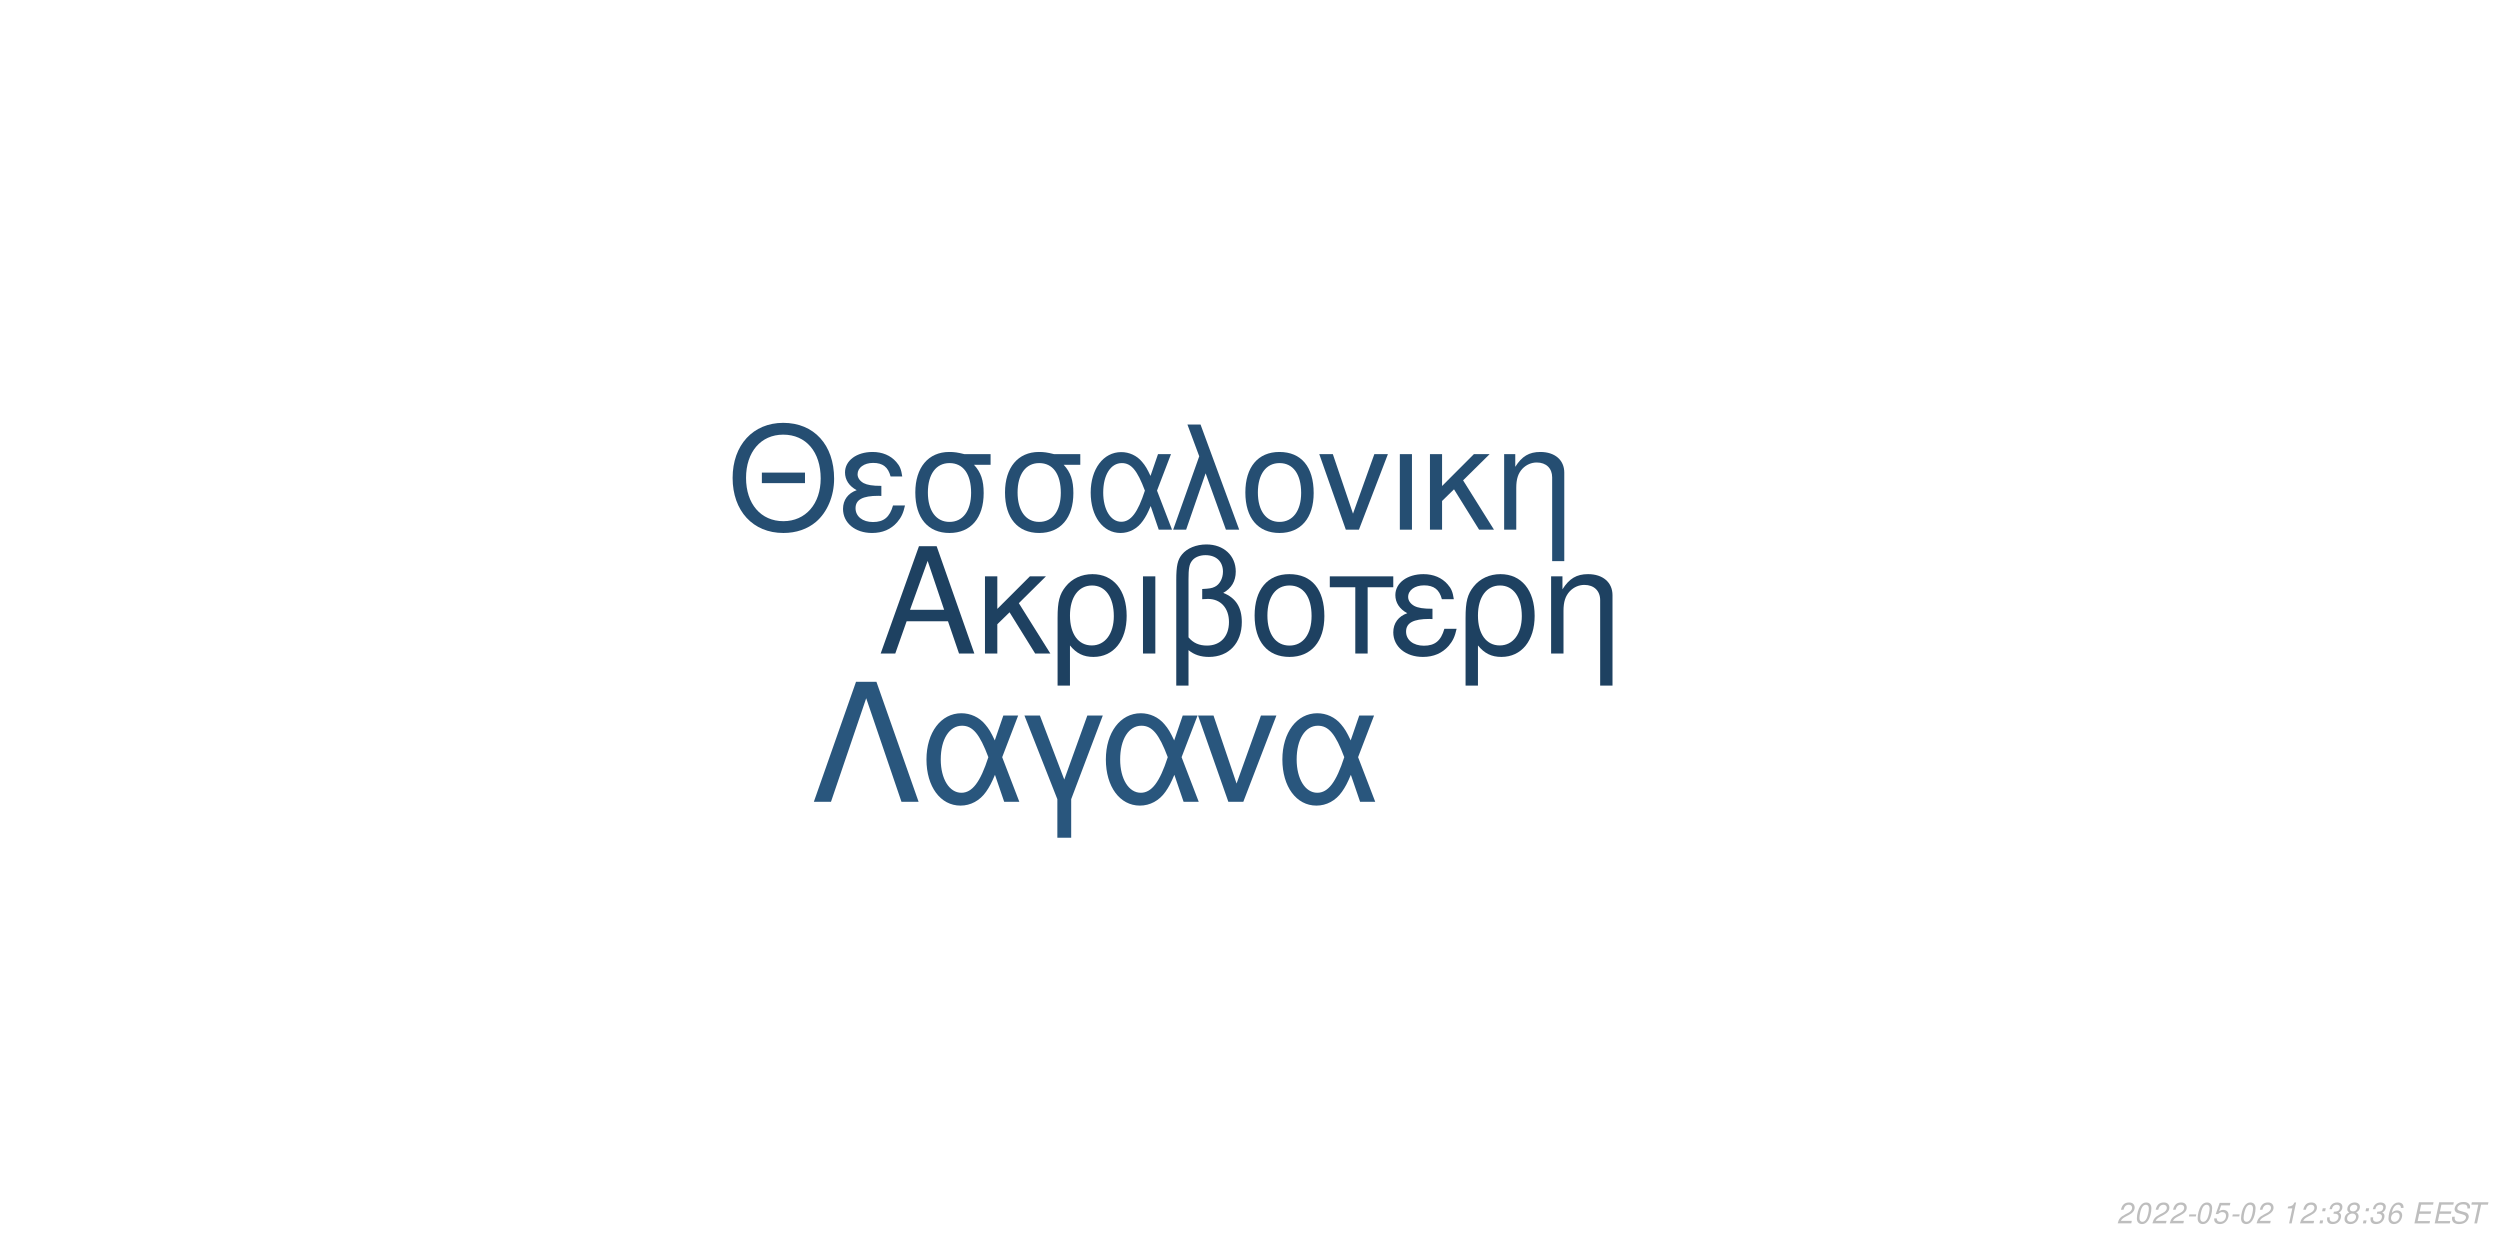
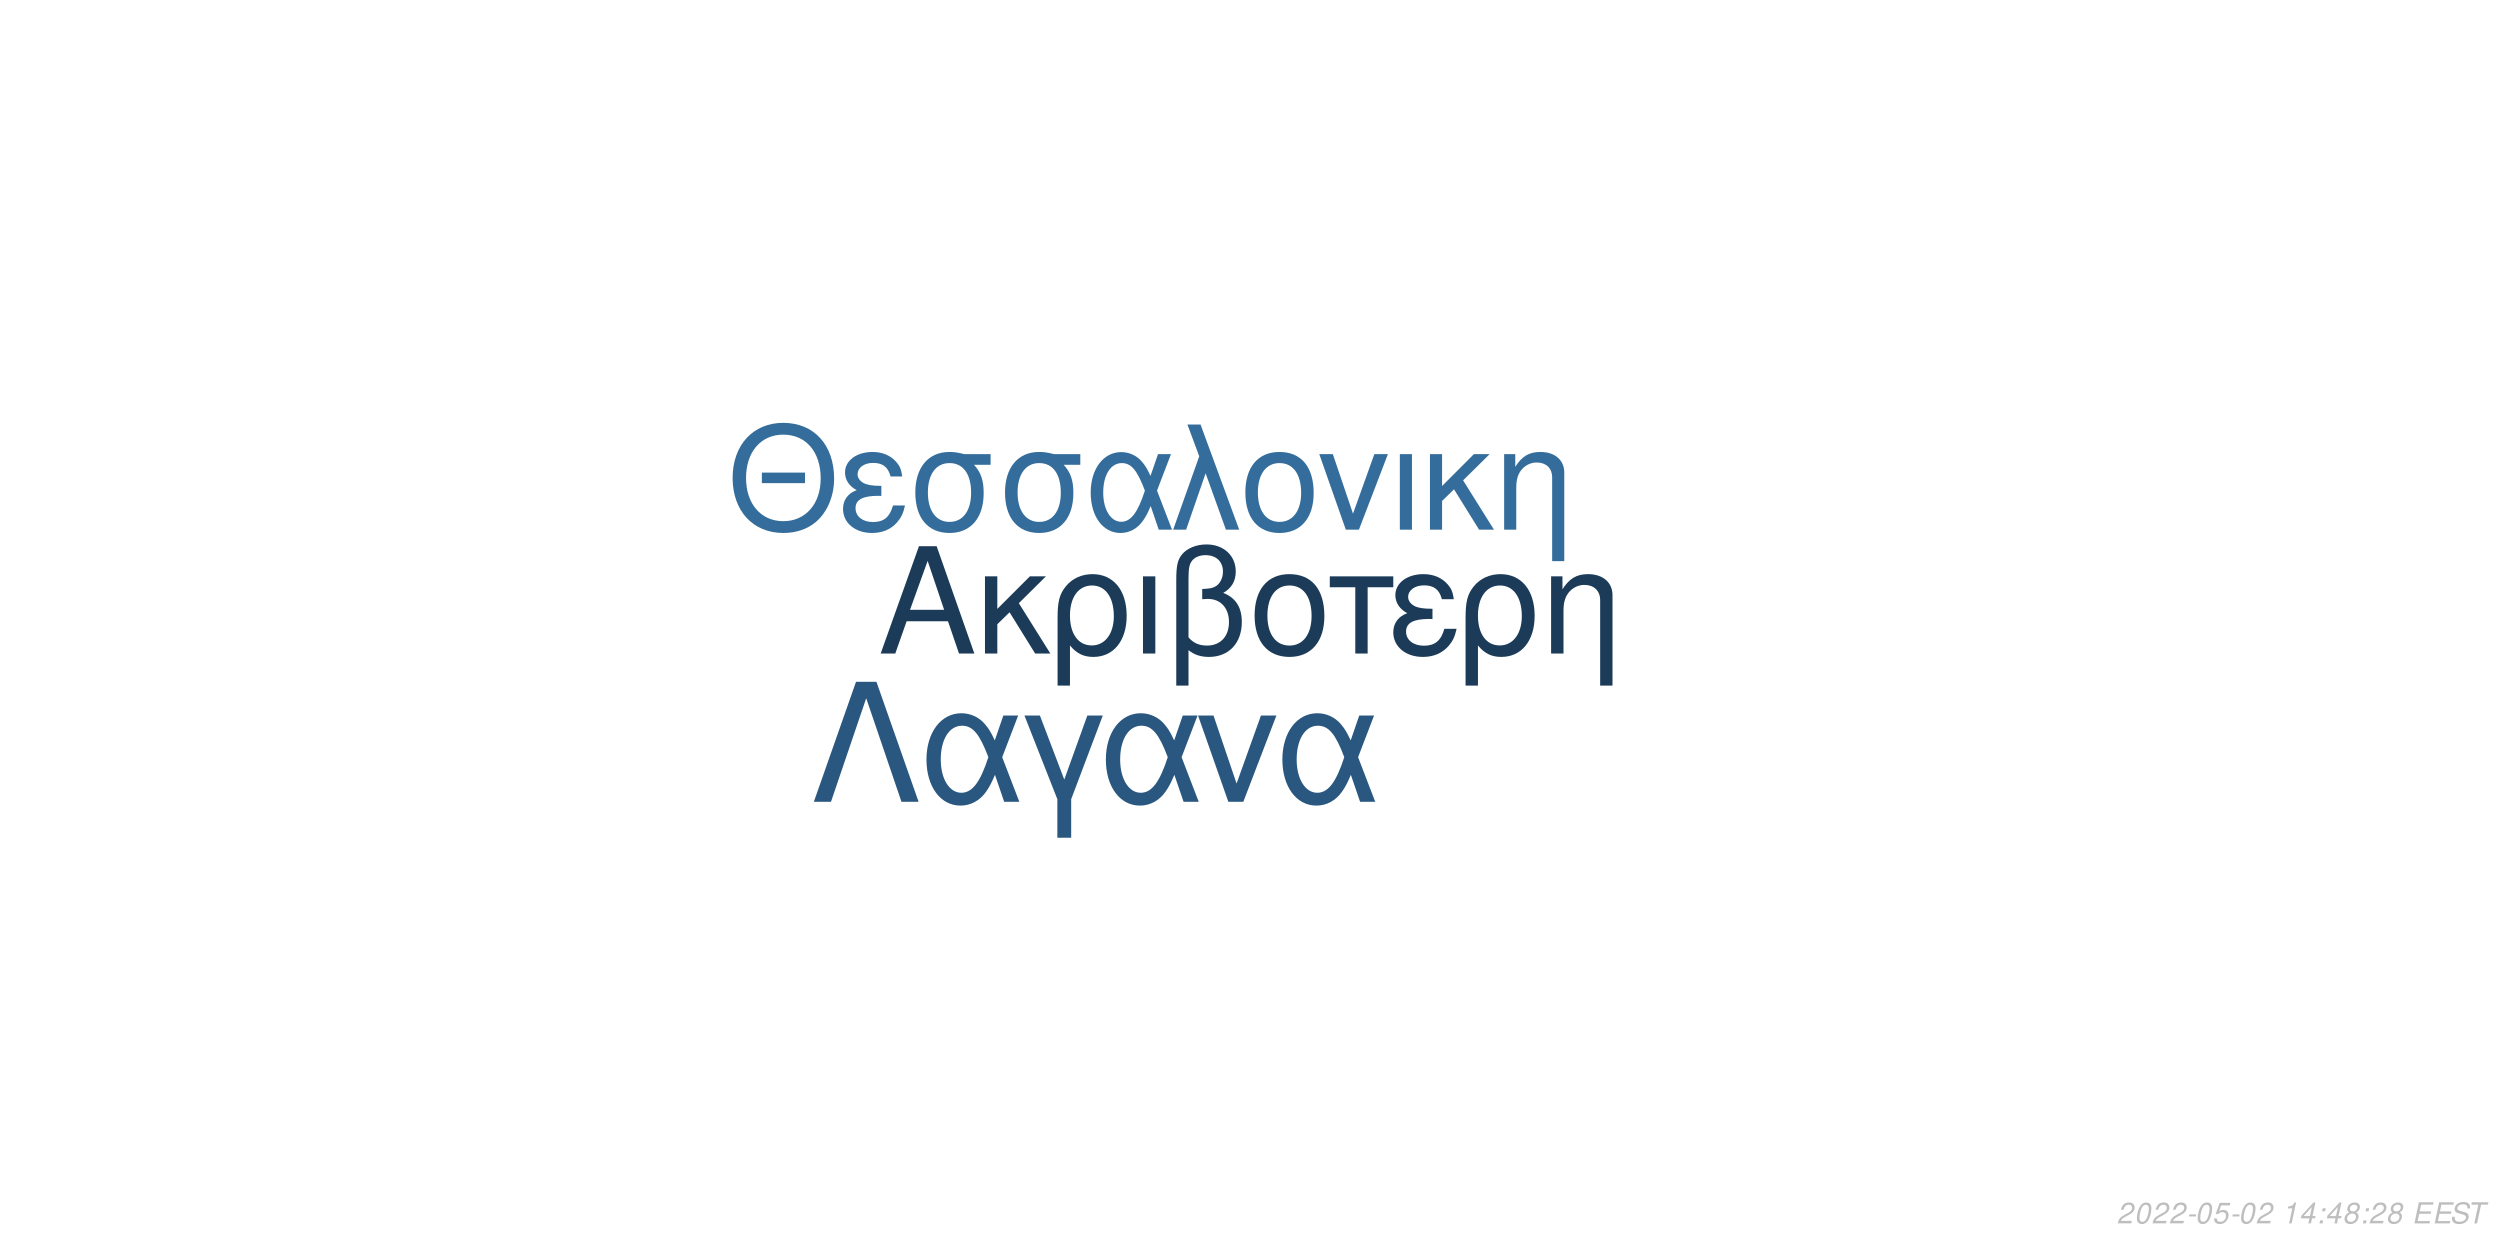
<svg xmlns="http://www.w3.org/2000/svg" xmlns:xlink="http://www.w3.org/1999/xlink" width="864pt" height="432pt" viewBox="0 0 864 432" version="1.1">
  <defs>
    <g>
      <symbol overflow="visible" id="glyph0-0">
        <path style="stroke:none;" d="" />
      </symbol>
      <symbol overflow="visible" id="glyph0-1">
        <path style="stroke:none;" d="M 24.125 -11.141 L 27.938 0 L 33.234 0 L 20.203 -37.094 L 14.094 -37.094 L 0.859 0 L 5.906 0 L 9.828 -11.141 Z M 22.797 -15.109 L 11 -15.109 L 17.094 -32.016 Z M 22.797 -15.109 " />
      </symbol>
      <symbol overflow="visible" id="glyph0-2">
        <path style="stroke:none;" d="M 7.172 -15.422 L 7.172 -26.672 L 2.906 -26.672 L 2.906 0 L 7.172 0 L 7.172 -10.125 L 11.406 -14.25 L 20.25 0 L 25.5 0 L 14.609 -17.406 L 23.969 -26.672 L 18.422 -26.672 Z M 7.172 -15.422 " />
      </symbol>
      <symbol overflow="visible" id="glyph0-3">
        <path style="stroke:none;" d="M 3 11.094 L 7.281 11.094 L 7.281 -2.797 C 9.516 -0.047 11.953 1.172 15.375 1.172 C 22.344 1.172 26.875 -4.422 26.875 -13.031 C 26.875 -21.891 22.297 -27.438 15.062 -27.438 C 11.297 -27.438 7.984 -25.906 5.797 -23.156 C 3.672 -20.516 3 -17.969 3 -12.359 Z M 14.906 -23.516 C 19.547 -23.516 22.438 -19.438 22.438 -12.922 C 22.438 -6.812 19.391 -2.797 14.812 -2.797 C 10.172 -2.797 7.281 -6.766 7.281 -13.125 C 7.281 -19.484 10.234 -23.516 14.906 -23.516 Z M 14.906 -23.516 " />
      </symbol>
      <symbol overflow="visible" id="glyph0-4">
        <path style="stroke:none;" d="M 3.516 0 L 7.781 0 L 7.781 -26.672 L 3.516 -26.672 Z M 3.516 0 " />
      </symbol>
      <symbol overflow="visible" id="glyph0-5">
        <path style="stroke:none;" d="M 4.016 11.094 L 8.25 11.094 L 8.25 -1.172 C 10.172 0.406 12.422 1.172 15.312 1.172 C 22.188 1.172 26.672 -3.609 26.672 -10.891 C 26.672 -15.984 24.578 -19.234 20.25 -20.969 C 23.109 -22.547 24.578 -25.031 24.578 -28.344 C 24.578 -33.844 20.406 -37.703 14.453 -37.703 C 10.938 -37.703 7.734 -36.391 6 -34.25 C 4.484 -32.422 4.016 -30.328 4.016 -25.391 Z M 8.25 -25.656 C 8.25 -29.359 8.5 -30.844 9.469 -32.062 C 10.375 -33.281 12.156 -34 14.094 -34 C 17.812 -34 20.156 -31.812 20.156 -28.297 C 20.156 -25.953 18.984 -23.812 17.297 -23.047 C 16.281 -22.547 15.469 -22.438 12.984 -22.297 L 12.984 -18.781 C 13.734 -18.828 14.344 -18.875 14.969 -18.875 C 19.344 -18.875 22.234 -15.719 22.234 -10.891 C 22.234 -5.906 19.281 -2.75 14.656 -2.75 C 11.953 -2.75 9.922 -3.609 8.25 -5.594 Z M 8.25 -25.656 " />
      </symbol>
      <symbol overflow="visible" id="glyph0-6">
        <path style="stroke:none;" d="M 14.094 -27.438 C 6.562 -27.438 2.094 -22.094 2.094 -13.125 C 2.094 -4.125 6.562 1.172 14.141 1.172 C 21.672 1.172 26.203 -4.172 26.203 -12.922 C 26.203 -22.188 21.828 -27.438 14.094 -27.438 Z M 14.141 -23.516 C 18.938 -23.516 21.781 -19.594 21.781 -12.984 C 21.781 -6.672 18.828 -2.75 14.141 -2.75 C 9.422 -2.75 6.516 -6.672 6.516 -13.125 C 6.516 -19.594 9.422 -23.516 14.141 -23.516 Z M 14.141 -23.516 " />
      </symbol>
      <symbol overflow="visible" id="glyph0-7">
        <path style="stroke:none;" d="M 7.891 0 L 12.156 0 L 12.156 -22.906 L 21.016 -22.906 L 21.016 -26.672 L -0.922 -26.672 L -0.922 -22.906 L 7.891 -22.906 Z M 7.891 0 " />
      </symbol>
      <symbol overflow="visible" id="glyph0-8">
        <path style="stroke:none;" d="M 14.562 -15.469 C 11.344 -15.469 9.562 -15.781 8.297 -16.438 C 6.922 -17.203 6.156 -18.328 6.156 -19.547 C 6.156 -21.891 8.453 -23.562 11.656 -23.562 C 15.062 -23.562 16.953 -22.094 17.812 -18.781 L 21.938 -18.781 C 21.578 -21.266 21.062 -22.5 19.797 -23.922 C 17.812 -26.203 14.906 -27.438 11.453 -27.438 C 5.797 -27.438 1.734 -24.375 1.734 -20.203 C 1.734 -17.609 3.156 -15.375 5.859 -13.938 C 2.797 -12.875 1.016 -10.484 1.016 -7.328 C 1.016 -2.391 5.297 1.172 11.25 1.172 C 14.969 1.172 17.906 -0.109 20.156 -2.641 C 21.578 -4.328 22.297 -5.797 22.906 -8.547 L 18.672 -8.547 C 17.5 -4.422 15.422 -2.703 11.609 -2.703 C 7.938 -2.703 5.438 -4.688 5.438 -7.578 C 5.438 -10.578 7.938 -11.953 13.484 -11.953 C 13.641 -11.953 14.094 -11.953 14.562 -11.906 Z M 14.562 -15.469 " />
      </symbol>
      <symbol overflow="visible" id="glyph0-9">
        <path style="stroke:none;" d="M 3.562 -26.672 L 3.562 0 L 7.844 0 L 7.844 -14.703 C 7.844 -17.906 8.5 -19.891 10.031 -21.531 C 11.406 -22.953 13.188 -23.719 15.062 -23.719 C 18.375 -23.719 20.516 -21.672 20.516 -18.469 L 20.516 11.094 L 24.781 11.094 L 24.781 -20.156 C 24.781 -24.578 21.469 -27.438 16.328 -27.438 C 12.359 -27.438 9.828 -25.906 7.484 -22.188 L 7.484 -26.672 Z M 3.562 -26.672 " />
      </symbol>
      <symbol overflow="visible" id="glyph1-0">
        <path style="stroke:none;" d="" />
      </symbol>
      <symbol overflow="visible" id="glyph1-1">
        <path style="stroke:none;" d="M 26.859 -19.734 L 11.953 -19.734 L 11.953 -16.094 L 26.859 -16.094 Z M 19.328 -36.922 C 8.922 -36.922 1.844 -29.25 1.844 -17.891 C 1.844 -6.484 8.875 1.141 19.391 1.141 C 23.812 1.141 27.703 -0.203 30.641 -2.688 C 34.578 -6.031 36.922 -11.656 36.922 -17.594 C 36.922 -29.297 30 -36.922 19.328 -36.922 Z M 19.328 -32.844 C 27.203 -32.844 32.281 -26.906 32.281 -17.688 C 32.281 -8.922 27.062 -2.938 19.391 -2.938 C 11.609 -2.938 6.484 -8.922 6.484 -17.891 C 6.484 -26.859 11.609 -32.844 19.328 -32.844 Z M 19.328 -32.844 " />
      </symbol>
      <symbol overflow="visible" id="glyph1-2">
        <path style="stroke:none;" d="M 14.25 -15.141 C 11.109 -15.141 9.375 -15.453 8.125 -16.094 C 6.781 -16.844 6.031 -17.938 6.031 -19.141 C 6.031 -21.422 8.266 -23.078 11.406 -23.078 C 14.75 -23.078 16.594 -21.625 17.438 -18.391 L 21.469 -18.391 C 21.125 -20.828 20.625 -22.031 19.391 -23.422 C 17.438 -25.656 14.594 -26.859 11.219 -26.859 C 5.688 -26.859 1.688 -23.875 1.688 -19.781 C 1.688 -17.234 3.094 -15.047 5.734 -13.656 C 2.734 -12.609 1 -10.266 1 -7.172 C 1 -2.344 5.188 1.141 11.016 1.141 C 14.656 1.141 17.547 -0.094 19.734 -2.594 C 21.125 -4.234 21.828 -5.688 22.422 -8.375 L 18.281 -8.375 C 17.141 -4.328 15.094 -2.641 11.359 -2.641 C 7.766 -2.641 5.328 -4.578 5.328 -7.422 C 5.328 -10.359 7.766 -11.703 13.203 -11.703 C 13.359 -11.703 13.797 -11.703 14.25 -11.656 Z M 14.25 -15.141 " />
      </symbol>
      <symbol overflow="visible" id="glyph1-3">
        <path style="stroke:none;" d="M 29 -26.109 L 19.938 -26.109 C 17.594 -26.703 16.438 -26.859 14.703 -26.859 C 7.469 -26.859 2.984 -21.469 2.984 -12.859 C 2.984 -4.031 7.375 1.141 14.797 1.141 C 22.172 1.141 26.609 -4.078 26.609 -12.656 C 26.609 -17.047 25.656 -19.828 23.266 -22.422 L 29 -22.422 Z M 14.797 -23.016 C 19.531 -23.016 22.266 -19.234 22.266 -12.75 C 22.266 -6.531 19.438 -2.688 14.797 -2.688 C 10.172 -2.688 7.328 -6.531 7.328 -12.859 C 7.328 -19.188 10.172 -23.016 14.797 -23.016 Z M 14.797 -23.016 " />
      </symbol>
      <symbol overflow="visible" id="glyph1-4">
        <path style="stroke:none;" d="M 29.344 -26.109 L 24.859 -26.109 L 22.266 -18.578 C 21.125 -21.031 20.484 -22.125 19.328 -23.469 C 17.547 -25.609 14.906 -26.812 12.156 -26.812 C 5.984 -26.812 1.594 -20.984 1.594 -12.812 C 1.594 -4.578 5.828 1.141 11.906 1.141 C 14.953 1.141 17.734 -0.344 19.625 -3.047 C 20.672 -4.531 21.281 -5.688 22.328 -8.172 L 25.109 0 L 29.703 0 L 24.516 -13.5 Z M 20.328 -13.5 C 17.891 -5.922 15.453 -2.734 12.156 -2.734 C 8.516 -2.734 5.922 -6.922 5.922 -12.812 C 5.922 -18.938 8.516 -23.016 12.359 -23.016 C 15.594 -23.016 17.688 -20.531 20.328 -13.5 Z M 20.328 -13.5 " />
      </symbol>
      <symbol overflow="visible" id="glyph1-5">
        <path style="stroke:none;" d="M 1.094 0 L 5.578 0 L 12.312 -19.484 L 19.328 0 L 23.922 0 L 10.562 -36.328 L 6.031 -36.328 L 10.109 -25.359 Z M 1.094 0 " />
      </symbol>
      <symbol overflow="visible" id="glyph1-6">
        <path style="stroke:none;" d="M 13.797 -26.859 C 6.422 -26.859 2.047 -21.625 2.047 -12.859 C 2.047 -4.031 6.422 1.141 13.859 1.141 C 21.234 1.141 25.656 -4.078 25.656 -12.656 C 25.656 -21.719 21.375 -26.859 13.797 -26.859 Z M 13.859 -23.016 C 18.531 -23.016 21.328 -19.188 21.328 -12.703 C 21.328 -6.531 18.438 -2.688 13.859 -2.688 C 9.219 -2.688 6.375 -6.531 6.375 -12.859 C 6.375 -19.188 9.219 -23.016 13.859 -23.016 Z M 13.859 -23.016 " />
      </symbol>
      <symbol overflow="visible" id="glyph1-7">
        <path style="stroke:none;" d="M 14.297 0 L 24.312 -26.109 L 19.625 -26.109 L 12.25 -5.531 L 5.281 -26.109 L 0.594 -26.109 L 9.766 0 Z M 14.297 0 " />
      </symbol>
      <symbol overflow="visible" id="glyph1-8">
        <path style="stroke:none;" d="M 3.438 0 L 7.625 0 L 7.625 -26.109 L 3.438 -26.109 Z M 3.438 0 " />
      </symbol>
      <symbol overflow="visible" id="glyph1-9">
        <path style="stroke:none;" d="M 7.031 -15.094 L 7.031 -26.109 L 2.844 -26.109 L 2.844 0 L 7.031 0 L 7.031 -9.922 L 11.156 -13.953 L 19.828 0 L 24.969 0 L 14.297 -17.047 L 23.469 -26.109 L 18.031 -26.109 Z M 7.031 -15.094 " />
      </symbol>
      <symbol overflow="visible" id="glyph1-10">
        <path style="stroke:none;" d="M 3.484 -26.109 L 3.484 0 L 7.672 0 L 7.672 -14.406 C 7.672 -17.547 8.328 -19.484 9.812 -21.078 C 11.156 -22.469 12.906 -23.219 14.75 -23.219 C 17.984 -23.219 20.078 -21.234 20.078 -18.094 L 20.078 10.859 L 24.266 10.859 L 24.266 -19.734 C 24.266 -24.062 21.031 -26.859 16 -26.859 C 12.109 -26.859 9.609 -25.359 7.328 -21.719 L 7.328 -26.109 Z M 3.484 -26.109 " />
      </symbol>
      <symbol overflow="visible" id="glyph2-0">
        <path style="stroke:none;" d="" />
      </symbol>
      <symbol overflow="visible" id="glyph2-1">
        <path style="stroke:none;" d="M 22.531 -41.484 L 15.484 -41.484 L 0.906 0 L 6.828 0 L 19 -35.797 L 31.188 0 L 37.109 0 Z M 22.531 -41.484 " />
      </symbol>
      <symbol overflow="visible" id="glyph2-2">
        <path style="stroke:none;" d="M 33.516 -29.812 L 28.391 -29.812 L 25.438 -21.219 C 24.125 -24.016 23.391 -25.266 22.078 -26.797 C 20.031 -29.25 17.016 -30.609 13.891 -30.609 C 6.828 -30.609 1.828 -23.953 1.828 -14.625 C 1.828 -5.234 6.656 1.312 13.594 1.312 C 17.078 1.312 20.266 -0.391 22.422 -3.469 C 23.609 -5.172 24.297 -6.484 25.5 -9.328 L 28.688 0 L 33.922 0 L 28 -15.422 Z M 23.219 -15.422 C 20.422 -6.766 17.641 -3.125 13.891 -3.125 C 9.734 -3.125 6.766 -7.906 6.766 -14.625 C 6.766 -21.625 9.734 -26.297 14.109 -26.297 C 17.812 -26.297 20.203 -23.453 23.219 -15.422 Z M 23.219 -15.422 " />
      </symbol>
      <symbol overflow="visible" id="glyph2-3">
        <path style="stroke:none;" d="M 12.062 12.406 L 16.844 12.406 L 16.844 -0.906 L 27.766 -29.812 L 22.422 -29.812 L 14.453 -7.688 L 6.031 -29.812 L 0.688 -29.812 L 12.062 -0.906 Z M 12.062 12.406 " />
      </symbol>
      <symbol overflow="visible" id="glyph2-4">
        <path style="stroke:none;" d="M 16.328 0 L 27.766 -29.812 L 22.422 -29.812 L 14 -6.312 L 6.031 -29.812 L 0.688 -29.812 L 11.156 0 Z M 16.328 0 " />
      </symbol>
      <symbol overflow="visible" id="glyph3-0">
        <path style="stroke:none;" d="" />
      </symbol>
      <symbol overflow="visible" id="glyph3-1">
        <path style="stroke:none;" d="M 5.234 -0.875 L 1.469 -0.875 C 1.641 -1.375 2.203 -1.891 3.109 -2.344 L 4.234 -2.938 C 5.562 -3.625 6.219 -4.469 6.219 -5.484 C 6.219 -5.938 6.062 -6.359 5.797 -6.656 C 5.469 -7.047 4.984 -7.234 4.312 -7.234 C 2.766 -7.234 1.891 -6.453 1.484 -4.734 L 2.375 -4.734 C 2.484 -5.188 2.609 -5.484 2.797 -5.75 C 3.094 -6.203 3.609 -6.453 4.188 -6.453 C 4.891 -6.453 5.344 -6.031 5.344 -5.375 C 5.344 -4.703 4.859 -4.094 4.016 -3.656 L 2.984 -3.125 C 1.234 -2.188 0.797 -1.656 0.344 -0.016 L 5.047 -0.016 Z M 5.234 -0.875 " />
      </symbol>
      <symbol overflow="visible" id="glyph3-2">
        <path style="stroke:none;" d="M 4.203 -7.234 C 3.375 -7.234 2.688 -6.812 2.125 -5.984 C 1.484 -5.047 0.984 -3.188 0.984 -1.734 C 0.984 -1.109 1.172 -0.562 1.484 -0.266 C 1.797 0.047 2.281 0.234 2.766 0.234 C 3.625 0.234 4.281 -0.156 4.859 -1.016 C 5.516 -1.953 6 -3.797 6 -5.266 C 6 -6.5 5.328 -7.234 4.203 -7.234 Z M 4.094 -6.453 C 4.734 -6.453 5.125 -5.984 5.125 -5.156 C 5.125 -4.203 4.781 -2.625 4.406 -1.812 C 3.984 -0.938 3.516 -0.547 2.875 -0.547 C 2.25 -0.547 1.875 -1.031 1.875 -1.828 C 1.875 -2.797 2.203 -4.344 2.594 -5.203 C 2.984 -6.047 3.453 -6.453 4.094 -6.453 Z M 4.094 -6.453 " />
      </symbol>
      <symbol overflow="visible" id="glyph3-3">
        <path style="stroke:none;" d="M 3.516 -3.125 L 1.125 -3.125 L 0.969 -2.406 L 3.359 -2.406 Z M 3.516 -3.125 " />
      </symbol>
      <symbol overflow="visible" id="glyph3-4">
        <path style="stroke:none;" d="M 6.297 -7.094 L 2.594 -7.094 L 1.234 -3.234 L 2.047 -3.234 C 2.656 -3.766 2.938 -3.906 3.531 -3.906 C 4.328 -3.906 4.797 -3.453 4.797 -2.688 C 4.797 -1.438 3.969 -0.547 2.828 -0.547 C 2.031 -0.547 1.609 -0.938 1.578 -1.734 L 0.703 -1.734 L 0.703 -1.516 C 0.703 -0.938 0.844 -0.547 1.188 -0.266 C 1.562 0.062 2.078 0.234 2.703 0.234 C 3.656 0.234 4.391 -0.156 4.984 -0.922 C 5.422 -1.5 5.672 -2.234 5.672 -2.953 C 5.672 -4 4.938 -4.672 3.812 -4.672 C 3.328 -4.672 2.906 -4.547 2.406 -4.234 L 3.109 -6.219 L 6.109 -6.219 Z M 6.297 -7.094 " />
      </symbol>
      <symbol overflow="visible" id="glyph3-5">
        <path style="stroke:none;" d="" />
      </symbol>
      <symbol overflow="visible" id="glyph3-6">
        <path style="stroke:none;" d="M 3.703 -5.188 L 2.594 0 L 3.469 0 L 5.016 -7.234 L 4.438 -7.234 C 3.906 -6.156 3.688 -6.016 2.234 -5.812 L 2.109 -5.188 Z M 3.703 -5.188 " />
      </symbol>
      <symbol overflow="visible" id="glyph3-7">
-         <path style="stroke:none;" d="M 2.359 -1.031 L 1.312 -1.031 L 1.094 0 L 2.141 0 Z M 3.266 -5.234 L 2.219 -5.234 L 2 -4.203 L 3.047 -4.203 Z M 3.266 -5.234 " />
+         <path style="stroke:none;" d="M 3.625 -1.75 L 3.266 0 L 4.141 0 L 4.516 -1.75 L 5.562 -1.75 L 5.734 -2.531 L 4.688 -2.531 L 5.688 -7.234 L 5.016 -7.234 L 0.844 -2.672 L 0.641 -1.75 Z M 3.797 -2.531 L 1.594 -2.531 L 4.469 -5.703 Z M 3.797 -2.531 " />
      </symbol>
      <symbol overflow="visible" id="glyph3-8">
-         <path style="stroke:none;" d="M 2.922 -3.312 C 3.125 -3.344 3.234 -3.344 3.375 -3.344 C 4.203 -3.344 4.688 -3 4.688 -2.406 C 4.688 -1.312 3.906 -0.547 2.781 -0.547 C 2.047 -0.547 1.594 -0.938 1.594 -1.562 C 1.594 -1.719 1.609 -1.844 1.656 -2.094 L 0.766 -2.094 C 0.734 -1.797 0.719 -1.641 0.719 -1.469 C 0.719 -0.375 1.406 0.234 2.641 0.234 C 3.547 0.234 4.297 -0.078 4.812 -0.656 C 5.266 -1.156 5.562 -1.875 5.562 -2.547 C 5.562 -3.125 5.344 -3.453 4.797 -3.734 C 5.641 -4.234 6.016 -4.844 6.016 -5.734 C 6.016 -6.656 5.312 -7.234 4.203 -7.234 C 3.375 -7.234 2.672 -6.938 2.188 -6.375 C 1.891 -6.031 1.703 -5.641 1.516 -4.906 L 2.391 -4.906 C 2.5 -5.359 2.594 -5.594 2.734 -5.812 C 3.047 -6.234 3.516 -6.453 4.078 -6.453 C 4.734 -6.453 5.141 -6.125 5.141 -5.578 C 5.141 -5.188 5.016 -4.797 4.797 -4.547 C 4.516 -4.234 4 -4.062 3.266 -4.062 L 3.078 -4.062 Z M 2.922 -3.312 " />
+         <path style="stroke:none;" d="M 2.359 -1.031 L 1.312 -1.031 L 1.094 0 L 2.141 0 Z M 3.266 -5.234 L 2.219 -5.234 L 2 -4.203 L 3.047 -4.203 Z M 3.266 -5.234 " />
      </symbol>
      <symbol overflow="visible" id="glyph3-9">
        <path style="stroke:none;" d="M 4.766 -3.797 C 5.078 -3.969 5.234 -4.078 5.438 -4.234 C 5.812 -4.594 6.062 -5.172 6.062 -5.734 C 6.062 -6.625 5.344 -7.234 4.266 -7.234 C 2.812 -7.234 1.703 -6.219 1.703 -4.875 C 1.703 -4.406 1.875 -4.125 2.359 -3.812 C 1.297 -3.312 0.75 -2.516 0.75 -1.469 C 0.75 -0.438 1.547 0.234 2.812 0.234 C 3.656 0.234 4.359 -0.094 4.938 -0.734 C 5.359 -1.234 5.609 -1.859 5.609 -2.438 C 5.609 -3.047 5.312 -3.516 4.766 -3.797 Z M 4.109 -6.453 C 4.797 -6.453 5.188 -6.125 5.188 -5.578 C 5.188 -5.266 5.062 -4.922 4.859 -4.672 C 4.562 -4.312 4.188 -4.156 3.656 -4.156 C 2.984 -4.156 2.594 -4.453 2.594 -4.984 C 2.594 -5.859 3.203 -6.453 4.109 -6.453 Z M 3.453 -3.406 C 4.234 -3.406 4.734 -2.984 4.734 -2.312 C 4.734 -1.312 3.922 -0.547 2.875 -0.547 C 2.125 -0.547 1.625 -0.969 1.625 -1.625 C 1.625 -2.609 2.438 -3.406 3.453 -3.406 Z M 3.453 -3.406 " />
      </symbol>
      <symbol overflow="visible" id="glyph3-10">
-         <path style="stroke:none;" d="M 6.125 -5.344 L 6.141 -5.625 C 6.141 -6.609 5.453 -7.234 4.391 -7.234 C 3.438 -7.234 2.641 -6.719 2.016 -5.703 C 1.422 -4.781 0.938 -2.953 0.938 -1.688 C 0.938 -0.516 1.688 0.234 2.859 0.234 C 3.703 0.234 4.438 -0.156 5 -0.875 C 5.406 -1.422 5.672 -2.156 5.672 -2.766 C 5.672 -3.812 4.969 -4.5 3.906 -4.5 C 3.234 -4.5 2.672 -4.234 2.094 -3.625 C 2.406 -5.375 3.234 -6.453 4.25 -6.453 C 4.703 -6.453 5.062 -6.234 5.172 -5.844 C 5.203 -5.719 5.234 -5.578 5.25 -5.344 Z M 3.656 -3.734 C 4.344 -3.734 4.797 -3.281 4.797 -2.625 C 4.797 -1.469 3.984 -0.547 2.984 -0.547 C 2.297 -0.547 1.812 -1.047 1.812 -1.766 C 1.812 -2.859 2.625 -3.734 3.656 -3.734 Z M 3.656 -3.734 " />
+         <path style="stroke:none;" d="M 2.547 -3.312 L 6.5 -3.312 L 6.688 -4.141 L 2.719 -4.141 L 3.219 -6.469 L 7.344 -6.469 L 7.516 -7.297 L 2.453 -7.297 L 0.906 0 L 6.125 0 L 6.297 -0.812 L 2.016 -0.812 Z M 2.547 -3.312 " />
      </symbol>
      <symbol overflow="visible" id="glyph3-11">
-         <path style="stroke:none;" d="M 2.547 -3.312 L 6.5 -3.312 L 6.688 -4.141 L 2.719 -4.141 L 3.219 -6.469 L 7.344 -6.469 L 7.516 -7.297 L 2.453 -7.297 L 0.906 0 L 6.125 0 L 6.297 -0.812 L 2.016 -0.812 Z M 2.547 -3.312 " />
+         <path style="stroke:none;" d="M 7.062 -5.156 C 7.125 -5.438 7.141 -5.562 7.141 -5.703 C 7.141 -6.156 6.938 -6.594 6.594 -6.891 C 6.188 -7.25 5.656 -7.406 4.875 -7.406 C 3.844 -7.406 3.047 -7.125 2.5 -6.562 C 2.094 -6.141 1.781 -5.438 1.781 -4.922 C 1.781 -4.297 2.219 -3.766 2.891 -3.562 L 4.594 -3.094 C 5.406 -2.859 5.734 -2.578 5.734 -2.094 C 5.734 -1.781 5.547 -1.406 5.266 -1.141 C 4.844 -0.766 4.266 -0.578 3.453 -0.578 C 2.328 -0.578 1.812 -0.984 1.812 -1.906 C 1.812 -2.047 1.812 -2.125 1.844 -2.312 L 0.984 -2.312 C 0.906 -2.062 0.891 -1.906 0.891 -1.688 C 0.891 -0.484 1.797 0.234 3.297 0.234 C 4.359 0.234 5.234 -0.062 5.812 -0.609 C 6.344 -1.078 6.688 -1.797 6.688 -2.375 C 6.688 -2.641 6.609 -2.906 6.453 -3.156 C 6.234 -3.5 5.938 -3.703 5.469 -3.828 L 3.75 -4.312 C 2.984 -4.547 2.734 -4.734 2.734 -5.188 C 2.734 -5.547 2.875 -5.844 3.188 -6.109 C 3.547 -6.438 4.031 -6.594 4.703 -6.594 C 5.266 -6.594 5.688 -6.484 5.906 -6.297 C 6.094 -6.125 6.219 -5.797 6.219 -5.516 C 6.219 -5.422 6.203 -5.344 6.188 -5.156 Z M 7.062 -5.156 " />
      </symbol>
      <symbol overflow="visible" id="glyph3-12">
-         <path style="stroke:none;" d="M 7.062 -5.156 C 7.125 -5.438 7.141 -5.562 7.141 -5.703 C 7.141 -6.156 6.938 -6.594 6.594 -6.891 C 6.188 -7.25 5.656 -7.406 4.875 -7.406 C 3.844 -7.406 3.047 -7.125 2.5 -6.562 C 2.094 -6.141 1.781 -5.438 1.781 -4.922 C 1.781 -4.297 2.219 -3.766 2.891 -3.562 L 4.594 -3.094 C 5.406 -2.859 5.734 -2.578 5.734 -2.094 C 5.734 -1.781 5.547 -1.406 5.266 -1.141 C 4.844 -0.766 4.266 -0.578 3.453 -0.578 C 2.328 -0.578 1.812 -0.984 1.812 -1.906 C 1.812 -2.047 1.812 -2.125 1.844 -2.312 L 0.984 -2.312 C 0.906 -2.062 0.891 -1.906 0.891 -1.688 C 0.891 -0.484 1.797 0.234 3.297 0.234 C 4.359 0.234 5.234 -0.062 5.812 -0.609 C 6.344 -1.078 6.688 -1.797 6.688 -2.375 C 6.688 -2.641 6.609 -2.906 6.453 -3.156 C 6.234 -3.5 5.938 -3.703 5.469 -3.828 L 3.75 -4.312 C 2.984 -4.547 2.734 -4.734 2.734 -5.188 C 2.734 -5.547 2.875 -5.844 3.188 -6.109 C 3.547 -6.438 4.031 -6.594 4.703 -6.594 C 5.266 -6.594 5.688 -6.484 5.906 -6.297 C 6.094 -6.125 6.219 -5.797 6.219 -5.516 C 6.219 -5.422 6.203 -5.344 6.188 -5.156 Z M 7.062 -5.156 " />
-       </symbol>
-       <symbol overflow="visible" id="glyph3-13">
        <path style="stroke:none;" d="M 4.938 -6.469 L 7.312 -6.469 L 7.484 -7.297 L 1.75 -7.297 L 1.578 -6.469 L 3.984 -6.469 L 2.609 0 L 3.547 0 Z M 4.938 -6.469 " />
      </symbol>
    </g>
  </defs>
  <g id="surface1">
    <rect x="0" y="0" width="864" height="432" style="fill:rgb(100%,100%,100%);fill-opacity:1;stroke:none;" />
-     <g style="fill:rgb(11.765%,25.49%,38.039%);fill-opacity:1;">
+     <g style="fill:rgb(10.588%,23.137%,34.51%);fill-opacity:1;">
      <use xlink:href="#glyph0-1" x="303.5" y="225.861" />
      <use xlink:href="#glyph0-2" x="337.5" y="225.861" />
      <use xlink:href="#glyph0-3" x="362.5" y="225.861" />
      <use xlink:href="#glyph0-4" x="391.5" y="225.861" />
      <use xlink:href="#glyph0-5" x="402.5" y="225.861" />
      <use xlink:href="#glyph0-6" x="431.5" y="225.861" />
      <use xlink:href="#glyph0-7" x="460.5" y="225.861" />
      <use xlink:href="#glyph0-8" x="480.5" y="225.861" />
      <use xlink:href="#glyph0-3" x="503.5" y="225.861" />
      <use xlink:href="#glyph0-9" x="532.5" y="225.861" />
    </g>
-     <g style="fill:rgb(14.51%,30.588%,44.706%);fill-opacity:1;">
+     <g style="fill:rgb(20.392%,42.745%,60.784%);fill-opacity:1;">
      <use xlink:href="#glyph1-1" x="251.348" y="183.058" />
      <use xlink:href="#glyph1-2" x="290.348" y="183.058" />
      <use xlink:href="#glyph1-3" x="313.348" y="183.058" />
      <use xlink:href="#glyph1-3" x="344.348" y="183.058" />
      <use xlink:href="#glyph1-4" x="375.348" y="183.058" />
      <use xlink:href="#glyph1-5" x="404.348" y="183.058" />
      <use xlink:href="#glyph1-6" x="428.348" y="183.058" />
      <use xlink:href="#glyph1-7" x="455.348" y="183.058" />
      <use xlink:href="#glyph1-8" x="480.348" y="183.058" />
      <use xlink:href="#glyph1-9" x="491.348" y="183.058" />
      <use xlink:href="#glyph1-10" x="516.348" y="183.058" />
    </g>
-     <g style="fill:rgb(16.078%,33.725%,49.02%);fill-opacity:1;">
+     <g style="fill:rgb(16.078%,34.118%,49.804%);fill-opacity:1;">
      <use xlink:href="#glyph2-1" x="280.359" y="277.105" />
      <use xlink:href="#glyph2-2" x="318.359" y="277.105" />
      <use xlink:href="#glyph2-3" x="353.359" y="277.105" />
      <use xlink:href="#glyph2-2" x="380.359" y="277.105" />
      <use xlink:href="#glyph2-4" x="413.359" y="277.105" />
      <use xlink:href="#glyph2-2" x="441.359" y="277.105" />
    </g>
    <g style="fill:rgb(74.51%,74.51%,74.51%);fill-opacity:1;">
      <use xlink:href="#glyph3-1" x="731.52" y="422.81" />
      <use xlink:href="#glyph3-2" x="737.52" y="422.81" />
      <use xlink:href="#glyph3-1" x="743.52" y="422.81" />
      <use xlink:href="#glyph3-1" x="749.52" y="422.81" />
      <use xlink:href="#glyph3-3" x="755.52" y="422.81" />
      <use xlink:href="#glyph3-2" x="758.52" y="422.81" />
      <use xlink:href="#glyph3-4" x="764.52" y="422.81" />
      <use xlink:href="#glyph3-3" x="770.52" y="422.81" />
      <use xlink:href="#glyph3-2" x="773.52" y="422.81" />
      <use xlink:href="#glyph3-1" x="779.52" y="422.81" />
      <use xlink:href="#glyph3-5" x="785.52" y="422.81" />
      <use xlink:href="#glyph3-6" x="788.52" y="422.81" />
-       <use xlink:href="#glyph3-1" x="794.52" y="422.81" />
-       <use xlink:href="#glyph3-7" x="800.52" y="422.81" />
-       <use xlink:href="#glyph3-8" x="803.52" y="422.81" />
+       <use xlink:href="#glyph3-7" x="794.52" y="422.81" />
+       <use xlink:href="#glyph3-8" x="800.52" y="422.81" />
+       <use xlink:href="#glyph3-7" x="803.52" y="422.81" />
      <use xlink:href="#glyph3-9" x="809.52" y="422.81" />
-       <use xlink:href="#glyph3-7" x="815.52" y="422.81" />
-       <use xlink:href="#glyph3-8" x="818.52" y="422.81" />
-       <use xlink:href="#glyph3-10" x="824.52" y="422.81" />
+       <use xlink:href="#glyph3-8" x="815.52" y="422.81" />
+       <use xlink:href="#glyph3-1" x="818.52" y="422.81" />
+       <use xlink:href="#glyph3-9" x="824.52" y="422.81" />
      <use xlink:href="#glyph3-5" x="830.52" y="422.81" />
-       <use xlink:href="#glyph3-11" x="833.52" y="422.81" />
-       <use xlink:href="#glyph3-11" x="840.52" y="422.81" />
-       <use xlink:href="#glyph3-12" x="846.52" y="422.81" />
-       <use xlink:href="#glyph3-13" x="852.52" y="422.81" />
+       <use xlink:href="#glyph3-10" x="833.52" y="422.81" />
+       <use xlink:href="#glyph3-10" x="840.52" y="422.81" />
+       <use xlink:href="#glyph3-11" x="846.52" y="422.81" />
+       <use xlink:href="#glyph3-12" x="852.52" y="422.81" />
    </g>
  </g>
</svg>
